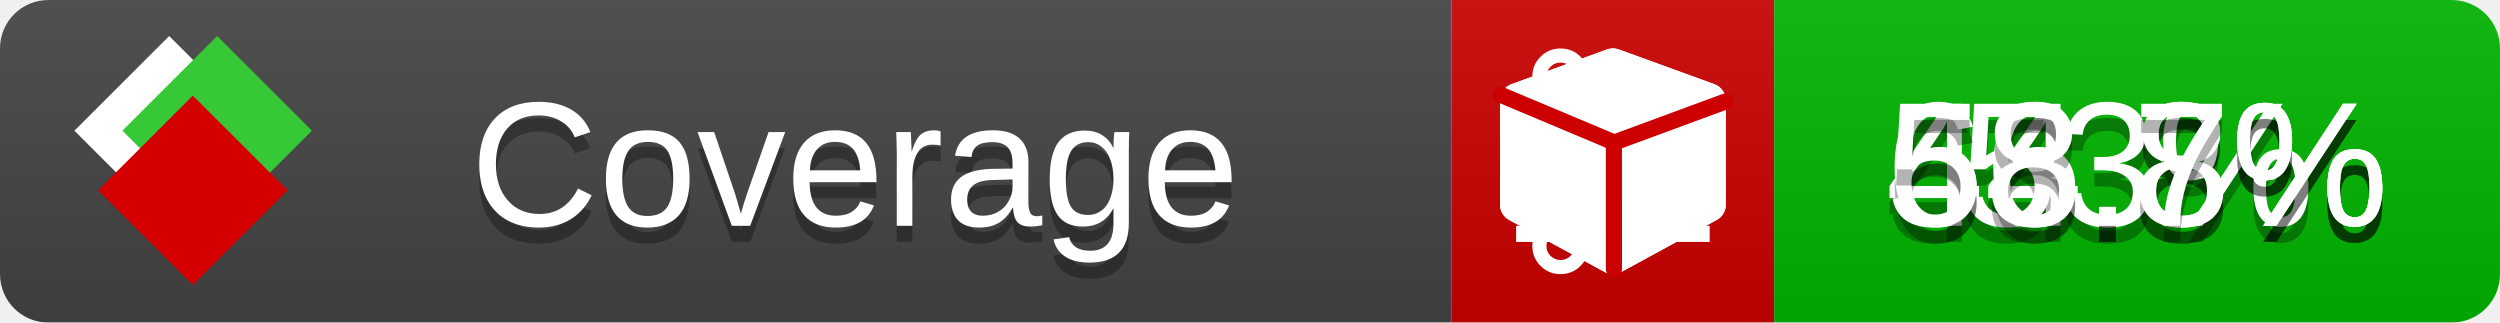
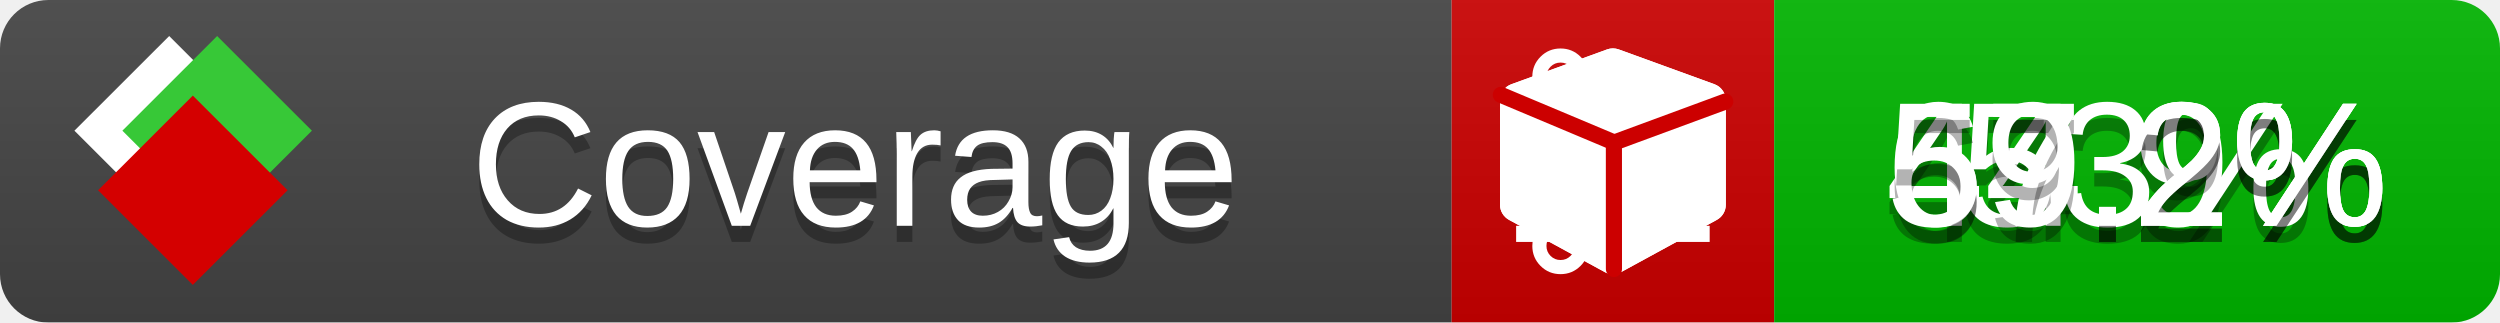
<svg xmlns="http://www.w3.org/2000/svg" xmlns:xlink="http://www.w3.org/1999/xlink" width="155" height="20">
  <style type="text/css">
          
            @keyframes fade1 {
                0% { visibility: visible; opacity: 1; }
               23% { visibility: visible; opacity: 1; }
               25% { visibility: hidden; opacity: 0; }
               48% { visibility: hidden; opacity: 0; }
               50% { visibility: hidden; opacity: 0; }
               73% { visibility: hidden; opacity: 0; }
               75% { visibility: hidden; opacity: 0; }
               98% { visibility: hidden; opacity: 0; }
              100% { visibility: visible; opacity: 1; }
            }
            @keyframes fade2 {
                0% { visibility: hidden; opacity: 0; }
               23% { visibility: hidden; opacity: 0; }
               25% { visibility: visible; opacity: 1; }
               48% { visibility: visible; opacity: 1; }
               50% { visibility: hidden; opacity: 0; }
               73% { visibility: hidden; opacity: 0; }
               75% { visibility: hidden; opacity: 0; }
               98% { visibility: hidden; opacity: 0; }
              100% { visibility: hidden; opacity: 0; }
            }
            @keyframes fade3 {
                0% { visibility: hidden; opacity: 0; }
               23% { visibility: hidden; opacity: 0; }
               25% { visibility: hidden; opacity: 0; }
               48% { visibility: hidden; opacity: 0; }
               50% { visibility: visible; opacity: 1; }
               73% { visibility: visible; opacity: 1; }
               75% { visibility: hidden; opacity: 0; }
               98% { visibility: hidden; opacity: 0; }
              100% { visibility: hidden; opacity: 0; }
            }
            @keyframes fade4 {
                0% { visibility: hidden; opacity: 0; }
               23% { visibility: hidden; opacity: 0; }
               25% { visibility: hidden; opacity: 0; }
               48% { visibility: hidden; opacity: 0; }
               50% { visibility: hidden; opacity: 0; }
               73% { visibility: hidden; opacity: 0; }
               75% { visibility: visible; opacity: 1; }
               98% { visibility: visible; opacity: 1; }
              100% { visibility: hidden; opacity: 0; }
            }
            .linecoverage {
                animation-duration: 15s;
                animation-name: fade1;
                animation-iteration-count: infinite;
            }
            .branchcoverage {
                animation-duration: 15s;
                animation-name: fade2;
                animation-iteration-count: infinite;
            }
            .methodcoverage {
                animation-duration: 15s;
                animation-name: fade3;
                animation-iteration-count: infinite;
            }
            .fullmethodcoverage {
                animation-duration: 15s;
                animation-name: fade4;
                animation-iteration-count: infinite;
            }
          
    </style>
  <defs>
    <linearGradient id="gradient" x2="0" y2="100%">
      <stop offset="0" stop-color="#bbb" stop-opacity=".1" />
      <stop offset="1" stop-opacity=".1" />
    </linearGradient>
    <linearGradient id="c">
      <stop offset="0" stop-color="#d40000" />
      <stop offset="1" stop-color="#ff2a2a" />
    </linearGradient>
    <linearGradient id="a">
      <stop offset="0" stop-color="#e0e0de" />
      <stop offset="1" stop-color="#fff" />
    </linearGradient>
    <linearGradient id="b">
      <stop offset="0" stop-color="#37c837" />
      <stop offset="1" stop-color="#217821" />
    </linearGradient>
    <linearGradient xlink:href="#a" id="e" x1="106.44" x2="69.96" y1="-11.96" y2="-46.84" gradientTransform="matrix(-.8426 -.00045 -.00045 -.8426 -94.27 -75.82)" gradientUnits="userSpaceOnUse" />
    <linearGradient xlink:href="#b" id="f" x1="56.19" x2="77.97" y1="-23.45" y2="10.62" gradientTransform="matrix(.8426 .00045 .00045 .8426 94.27 75.82)" gradientUnits="userSpaceOnUse" />
    <linearGradient xlink:href="#c" id="g" x1="79.98" x2="132.9" y1="10.79" y2="10.79" gradientTransform="matrix(.8426 .00045 .00045 .8426 94.27 75.82)" gradientUnits="userSpaceOnUse" />
    <mask id="mask">
      <rect width="155" height="20" rx="3" fill="#fff" />
    </mask>
    <g id="icon" transform="matrix(.04486 0 0 .04481 -.48 -.63)">
      <rect width="52.92" height="52.92" x="-109.72" y="-27.13" fill="url(#e)" transform="rotate(-135)" />
      <rect width="52.92" height="52.92" x="70.19" y="-39.18" fill="url(#f)" transform="rotate(45)" />
      <rect width="52.92" height="52.92" x="80.05" y="-15.74" fill="url(#g)" transform="rotate(45)" />
    </g>
  </defs>
  <g mask="url(#mask)">
    <rect x="0" y="0" width="90" height="20" fill="#444" />
    <rect x="90" y="0" width="20" height="20" fill="#c00" />
    <rect x="110" y="0" width="45" height="20" fill="#00B600" />
    <rect x="0" y="0" width="155" height="20" fill="url(#gradient)" />
  </g>
  <g>
    <path class="linecoverage" stroke="#fff" d="M94 6.5 h12 M94 10.5 h12 M94 14.5 h12" />
    <path class="branchcoverage" fill="#fff" d="m 97.628,15.247 q 0,-0.364 -0.255,-0.619 -0.255,-0.255 -0.619,-0.255 -0.364,0 -0.619,0.255 -0.255,0.255 -0.255,0.619 0,0.364 0.255,0.619 0.255,0.255 0.619,0.255 0.364,0 0.619,-0.255 0.255,-0.255 0.255,-0.619 z m 0,-10.493 q 0,-0.364 -0.255,-0.619 -0.255,-0.255 -0.619,-0.255 -0.364,0 -0.619,0.255 -0.255,0.255 -0.255,0.619 0,0.364 0.255,0.619 0.255,0.255 0.619,0.255 0.364,0 0.619,-0.255 0.255,-0.255 0.255,-0.619 z m 5.83,1.166 q 0,-0.364 -0.255,-0.619 -0.255,-0.255 -0.619,-0.255 -0.364,0 -0.619,0.255 -0.255,0.255 -0.255,0.619 0,0.364 0.255,0.619 0.255,0.255 0.619,0.255 0.364,0 0.619,-0.255 0.255,-0.255 0.255,-0.619 z m 0.874,0 q 0,0.474 -0.237,0.879 -0.237,0.405 -0.638,0.633 -0.018,2.614 -2.059,3.771 -0.619,0.346 -1.849,0.738 -1.166,0.364 -1.544,0.647 -0.378,0.282 -0.378,0.911 l 0,0.237 q 0.401,0.228 0.638,0.633 0.237,0.405 0.237,0.879 0,0.729 -0.51,1.239 -0.51,0.51 -1.239,0.51 -0.729,0 -1.239,-0.51 -0.51,-0.51 -0.51,-1.239 0,-0.474 0.237,-0.879 0.237,-0.405 0.638,-0.633 l 0,-7.469 q -0.401,-0.228 -0.638,-0.633 -0.237,-0.405 -0.237,-0.879 0,-0.729 0.51,-1.239 0.51,-0.51 1.239,-0.51 0.729,0 1.239,0.51 0.51,0.51 0.51,1.239 0,0.474 -0.237,0.879 -0.237,0.405 -0.638,0.633 l 0,4.527 q 0.492,-0.237 1.403,-0.519 0.501,-0.155 0.797,-0.269 0.296,-0.114 0.642,-0.282 0.346,-0.169 0.537,-0.36 0.191,-0.191 0.369,-0.465 0.178,-0.273 0.255,-0.633 0.077,-0.36 0.077,-0.833 -0.401,-0.228 -0.638,-0.633 -0.237,-0.405 -0.237,-0.879 0,-0.729 0.51,-1.239 0.51,-0.51 1.239,-0.51 0.729,0 1.239,0.51 0.51,0.51 0.51,1.239 z" />
    <path class="methodcoverage" fill="#fff" d="m 100.538,15.629 5.385,-2.936 v -5.351 l -5.385,1.96 z M 100,8.351 105.873,6.214 100,4.077 94.127,6.214 Z m 7,-2.12 v 6.462 q 0,0.294 -0.151,0.547 -0.151,0.252 -0.412,0.395 l -5.923,3.231 q -0.236,0.135 -0.513,0.135 -0.278,0 -0.513,-0.135 l -5.923,-3.231 Q 93.303,13.492 93.151,13.239 93,12.987 93,12.692 v -6.462 q 0,-0.337 0.194,-0.614 0.194,-0.278 0.513,-0.395 l 5.923,-2.154 q 0.185,-0.067 0.37,-0.067 0.185,0 0.37,0.067 l 5.923,2.154 q 0.32,0.118 0.513,0.395 Q 107,5.894 107,6.231 Z" />
    <path class="fullmethodcoverage" fill="#fff" d="m 107,6.231 v 6.462 c 0,0.196 -0.051,0.379 -0.151,0.547 -0.101,0.168 -0.238,0.3 -0.412,0.395 l -5.923,3.231 c -0.157,0.09 -0.328,0.135 -0.513,0.135 -0.185,0 -0.356,-0.045 -0.513,-0.135 l -5.923,-3.231 C 93.39,13.539 93.252,13.407 93.151,13.239 93.05,13.071 93,12.889 93,12.692 v -6.462 c 0,-0.224 0.065,-0.429 0.194,-0.614 0.129,-0.185 0.3,-0.317 0.513,-0.395 l 5.923,-2.154 c 0.123,-0.045 0.247,-0.067 0.37,-0.067 0.123,0 0.247,0.022 0.37,0.067 l 5.923,2.154 c 0.213,0.079 0.384,0.21 0.513,0.395 0.129,0.185 0.194,0.39 0.194,0.614 z" />
    <path class="fullmethodcoverage" style="fill:none;stroke:#cc0000;stroke-width:1;stroke-linecap:round;stroke-dasharray:none;stroke-opacity:1" d="m 100.064,16.677 -0.002,-7.833 6.906,-2.547" />
    <path class="fullmethodcoverage" style="fill:none;stroke:#cc0000;stroke-width:1;stroke-linecap:round;stroke-dasharray:none;stroke-opacity:1" d="M 99.914,8.765 93.052,5.882" />
  </g>
  <g fill="#fff" text-anchor="middle" font-family="Verdana,Arial,Geneva,sans-serif" font-size="11">
    <a xlink:href="https://github.com/danielpalme/ReportGenerator" target="_top">
      <use xlink:href="#icon" transform="translate(3,1) scale(3.5)" />
    </a>
    <text x="53" y="15" fill="#010101" fill-opacity=".3">Coverage</text>
    <text x="53" y="14" fill="#fff">Coverage</text>
-     <text class="linecoverage" x="132.5" y="15" fill="#010101" fill-opacity=".3">44.8%</text>
-     <text class="linecoverage" x="132.5" y="14">44.8%</text>
+     <text class="linecoverage" x="132.5" y="15" fill="#010101" fill-opacity=".3">44.9%</text>
+     <text class="linecoverage" x="132.5" y="14">44.9%</text>
    <text class="branchcoverage" x="132.5" y="15" fill="#010101" fill-opacity=".3">53%</text>
    <text class="branchcoverage" x="132.5" y="14">53%</text>
-     <text class="methodcoverage" x="132.5" y="15" fill="#010101" fill-opacity=".3">66.8%</text>
-     <text class="methodcoverage" x="132.5" y="14">66.8%</text>
-     <text class="fullmethodcoverage" x="132.5" y="15" fill="#010101" fill-opacity=".3">58.7%</text>
-     <text class="fullmethodcoverage" x="132.5" y="14">58.7%</text>
+     <text class="methodcoverage" x="132.5" y="15" fill="#010101" fill-opacity=".3">67.2%</text>
+     <text class="methodcoverage" x="132.5" y="14">67.2%</text>
+     <text class="fullmethodcoverage" x="132.5" y="15" fill="#010101" fill-opacity=".3">59.2%</text>
+     <text class="fullmethodcoverage" x="132.5" y="14">59.2%</text>
  </g>
  <g>
    <rect class="linecoverage" x="90" y="0" width="65" height="20" fill-opacity="0" />
    <rect class="branchcoverage" x="90" y="0" width="65" height="20" fill-opacity="0" />
    <rect class="methodcoverage" x="90" y="0" width="65" height="20" fill-opacity="0" />
    <rect class="fullmethodcoverage" x="90" y="0" width="65" height="20" fill-opacity="0" />
  </g>
</svg>
